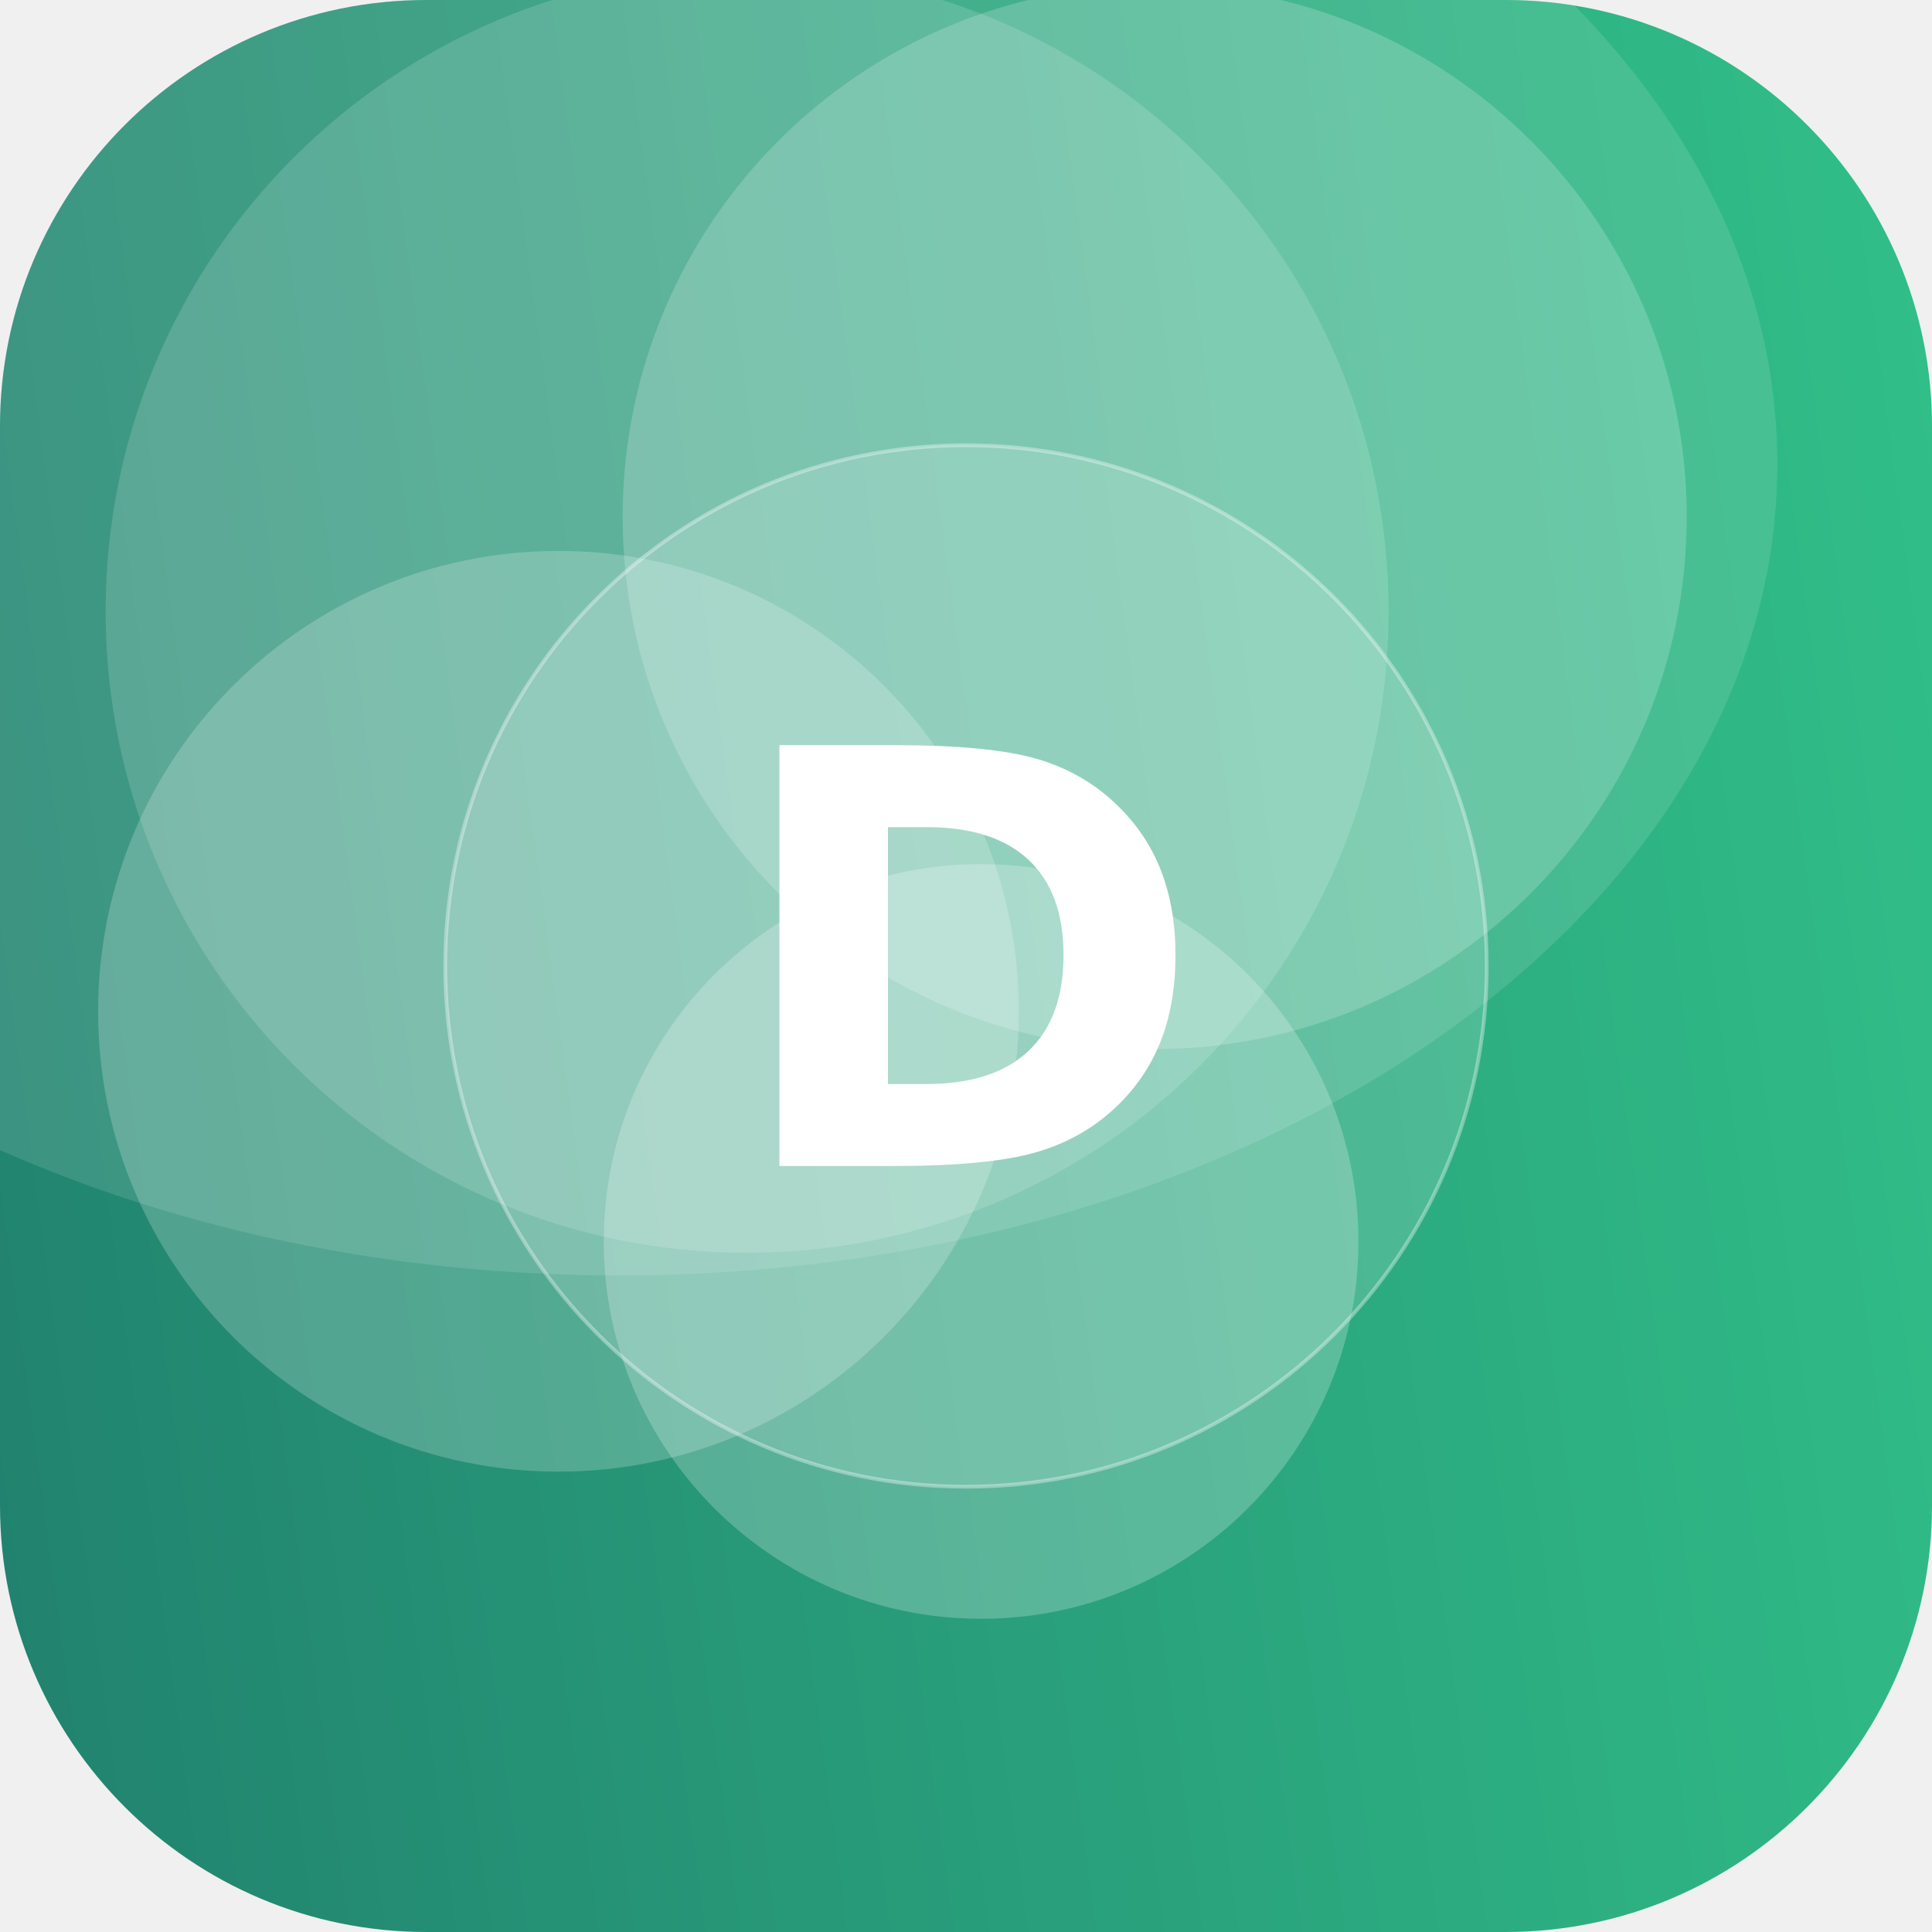
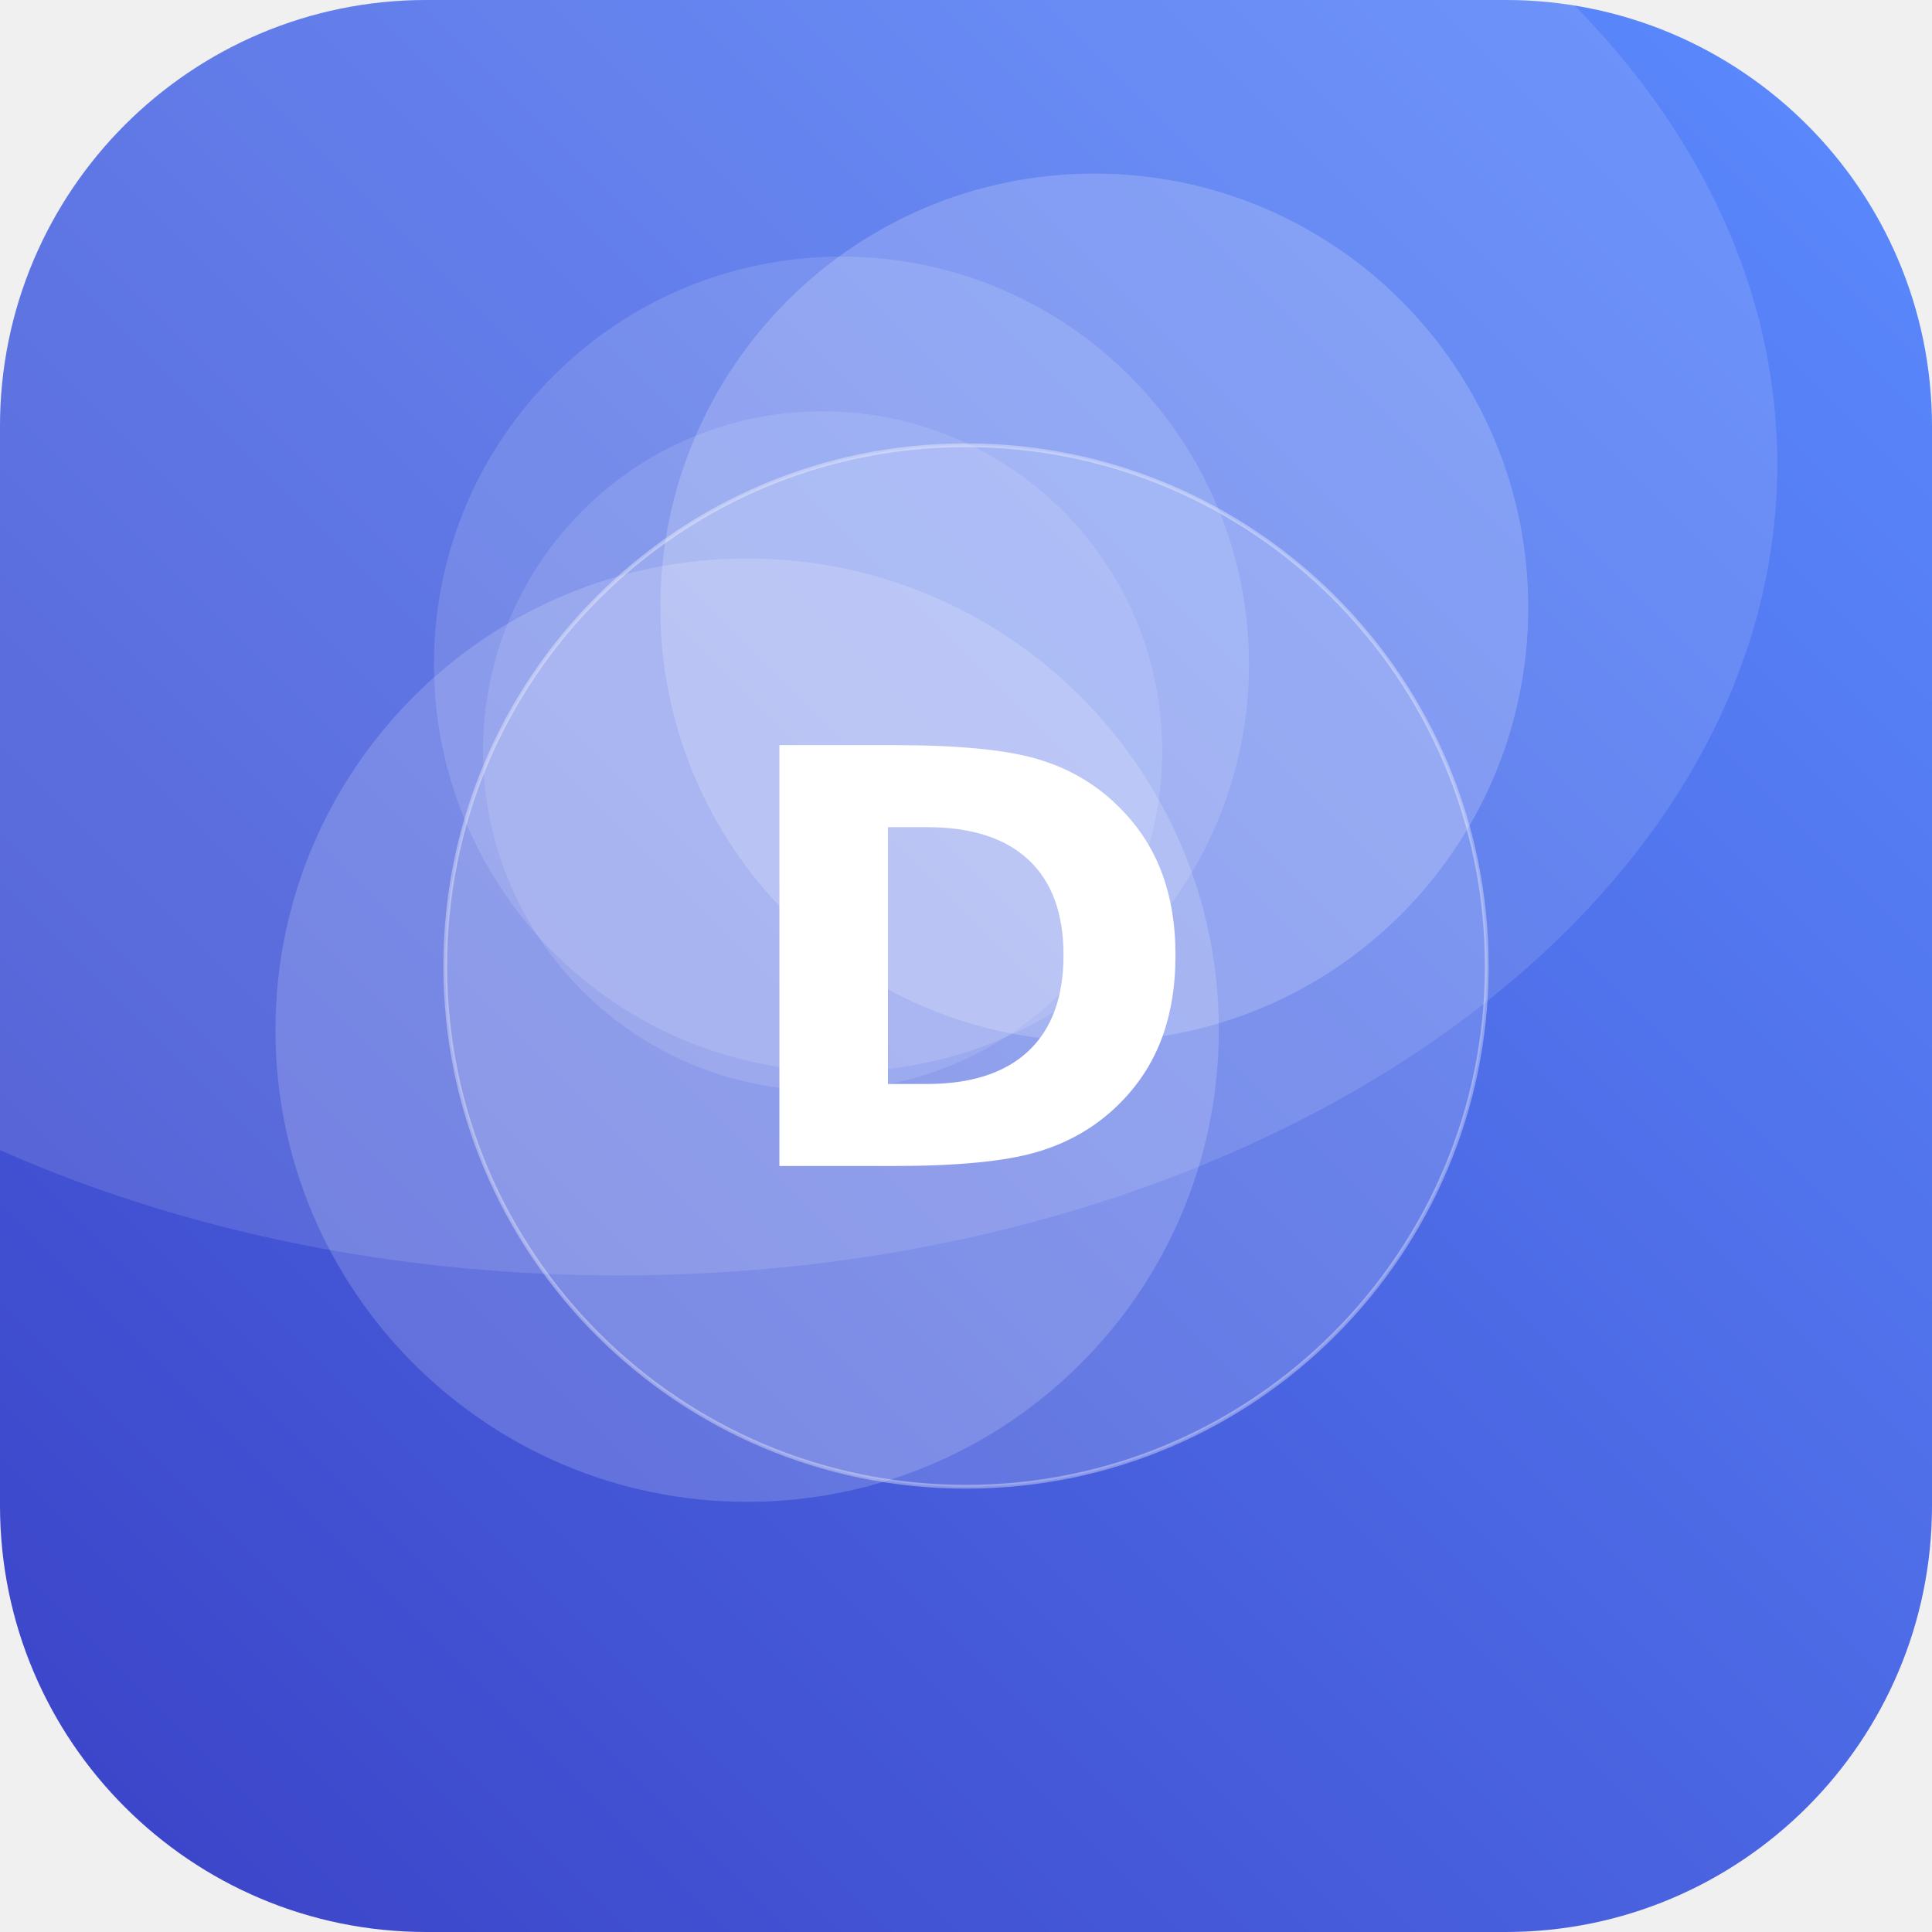
<svg xmlns="http://www.w3.org/2000/svg" width="512" height="512" viewBox="0 0 512 512">
  <defs>
-     <linearGradient id="g" x1="0" y1="0" x2="1" y2="1" gradientTransform="rotate(127 0.5 0.5)">
-       <stop offset="0" stop-color="#33C78C" />
-       <stop offset="1" stop-color="#1F7A6B" />
+     <linearGradient id="g" x1="0" y1="0" x2="1" y2="1" gradientTransform="rotate(91 0.5 0.5)">
+       <stop offset="0" stop-color="#5C8CFF" />
+       <stop offset="1" stop-color="#3A41C6" />
    </linearGradient>
    <clipPath id="c">
      <rect width="512" height="512" rx="113" />
    </clipPath>
  </defs>
  <g clip-path="url(#c)">
    <rect width="512" height="512" fill="url(#g)" />
-     <circle cx="260" cy="329" r="100" fill="#FFFFFF" fill-opacity="0.23" />
-     <circle cx="148" cy="268" r="122" fill="#FFFFFF" fill-opacity="0.21" />
-     <circle cx="198" cy="162" r="170" fill="#FFFFFF" fill-opacity="0.15" />
-     <circle cx="306" cy="137" r="141" fill="#FFFFFF" fill-opacity="0.19" />
+     <circle cx="218" cy="199" r="90" fill="#FFFFFF" fill-opacity="0.12" />
+     <circle cx="290" cy="161" r="115" fill="#FFFFFF" fill-opacity="0.19" />
+     <circle cx="198" cy="273" r="125" fill="#FFFFFF" fill-opacity="0.17" />
+     <circle cx="223" cy="176" r="108" fill="#FFFFFF" fill-opacity="0.13" />
    <ellipse cx="164" cy="123" rx="307" ry="215" fill="#FFFFFF" fill-opacity="0.12" />
    <circle cx="256" cy="256" r="138" fill="#FFFFFF" fill-opacity="0.16" stroke="#FFFFFF" stroke-opacity="0.35" />
    <text x="50%" y="50%" dy="53" text-anchor="middle" font-family="DejaVu Sans, Helvetica, Arial, sans-serif" font-weight="bold" font-size="153" fill="#FFFFFF">D</text>
  </g>
</svg>
